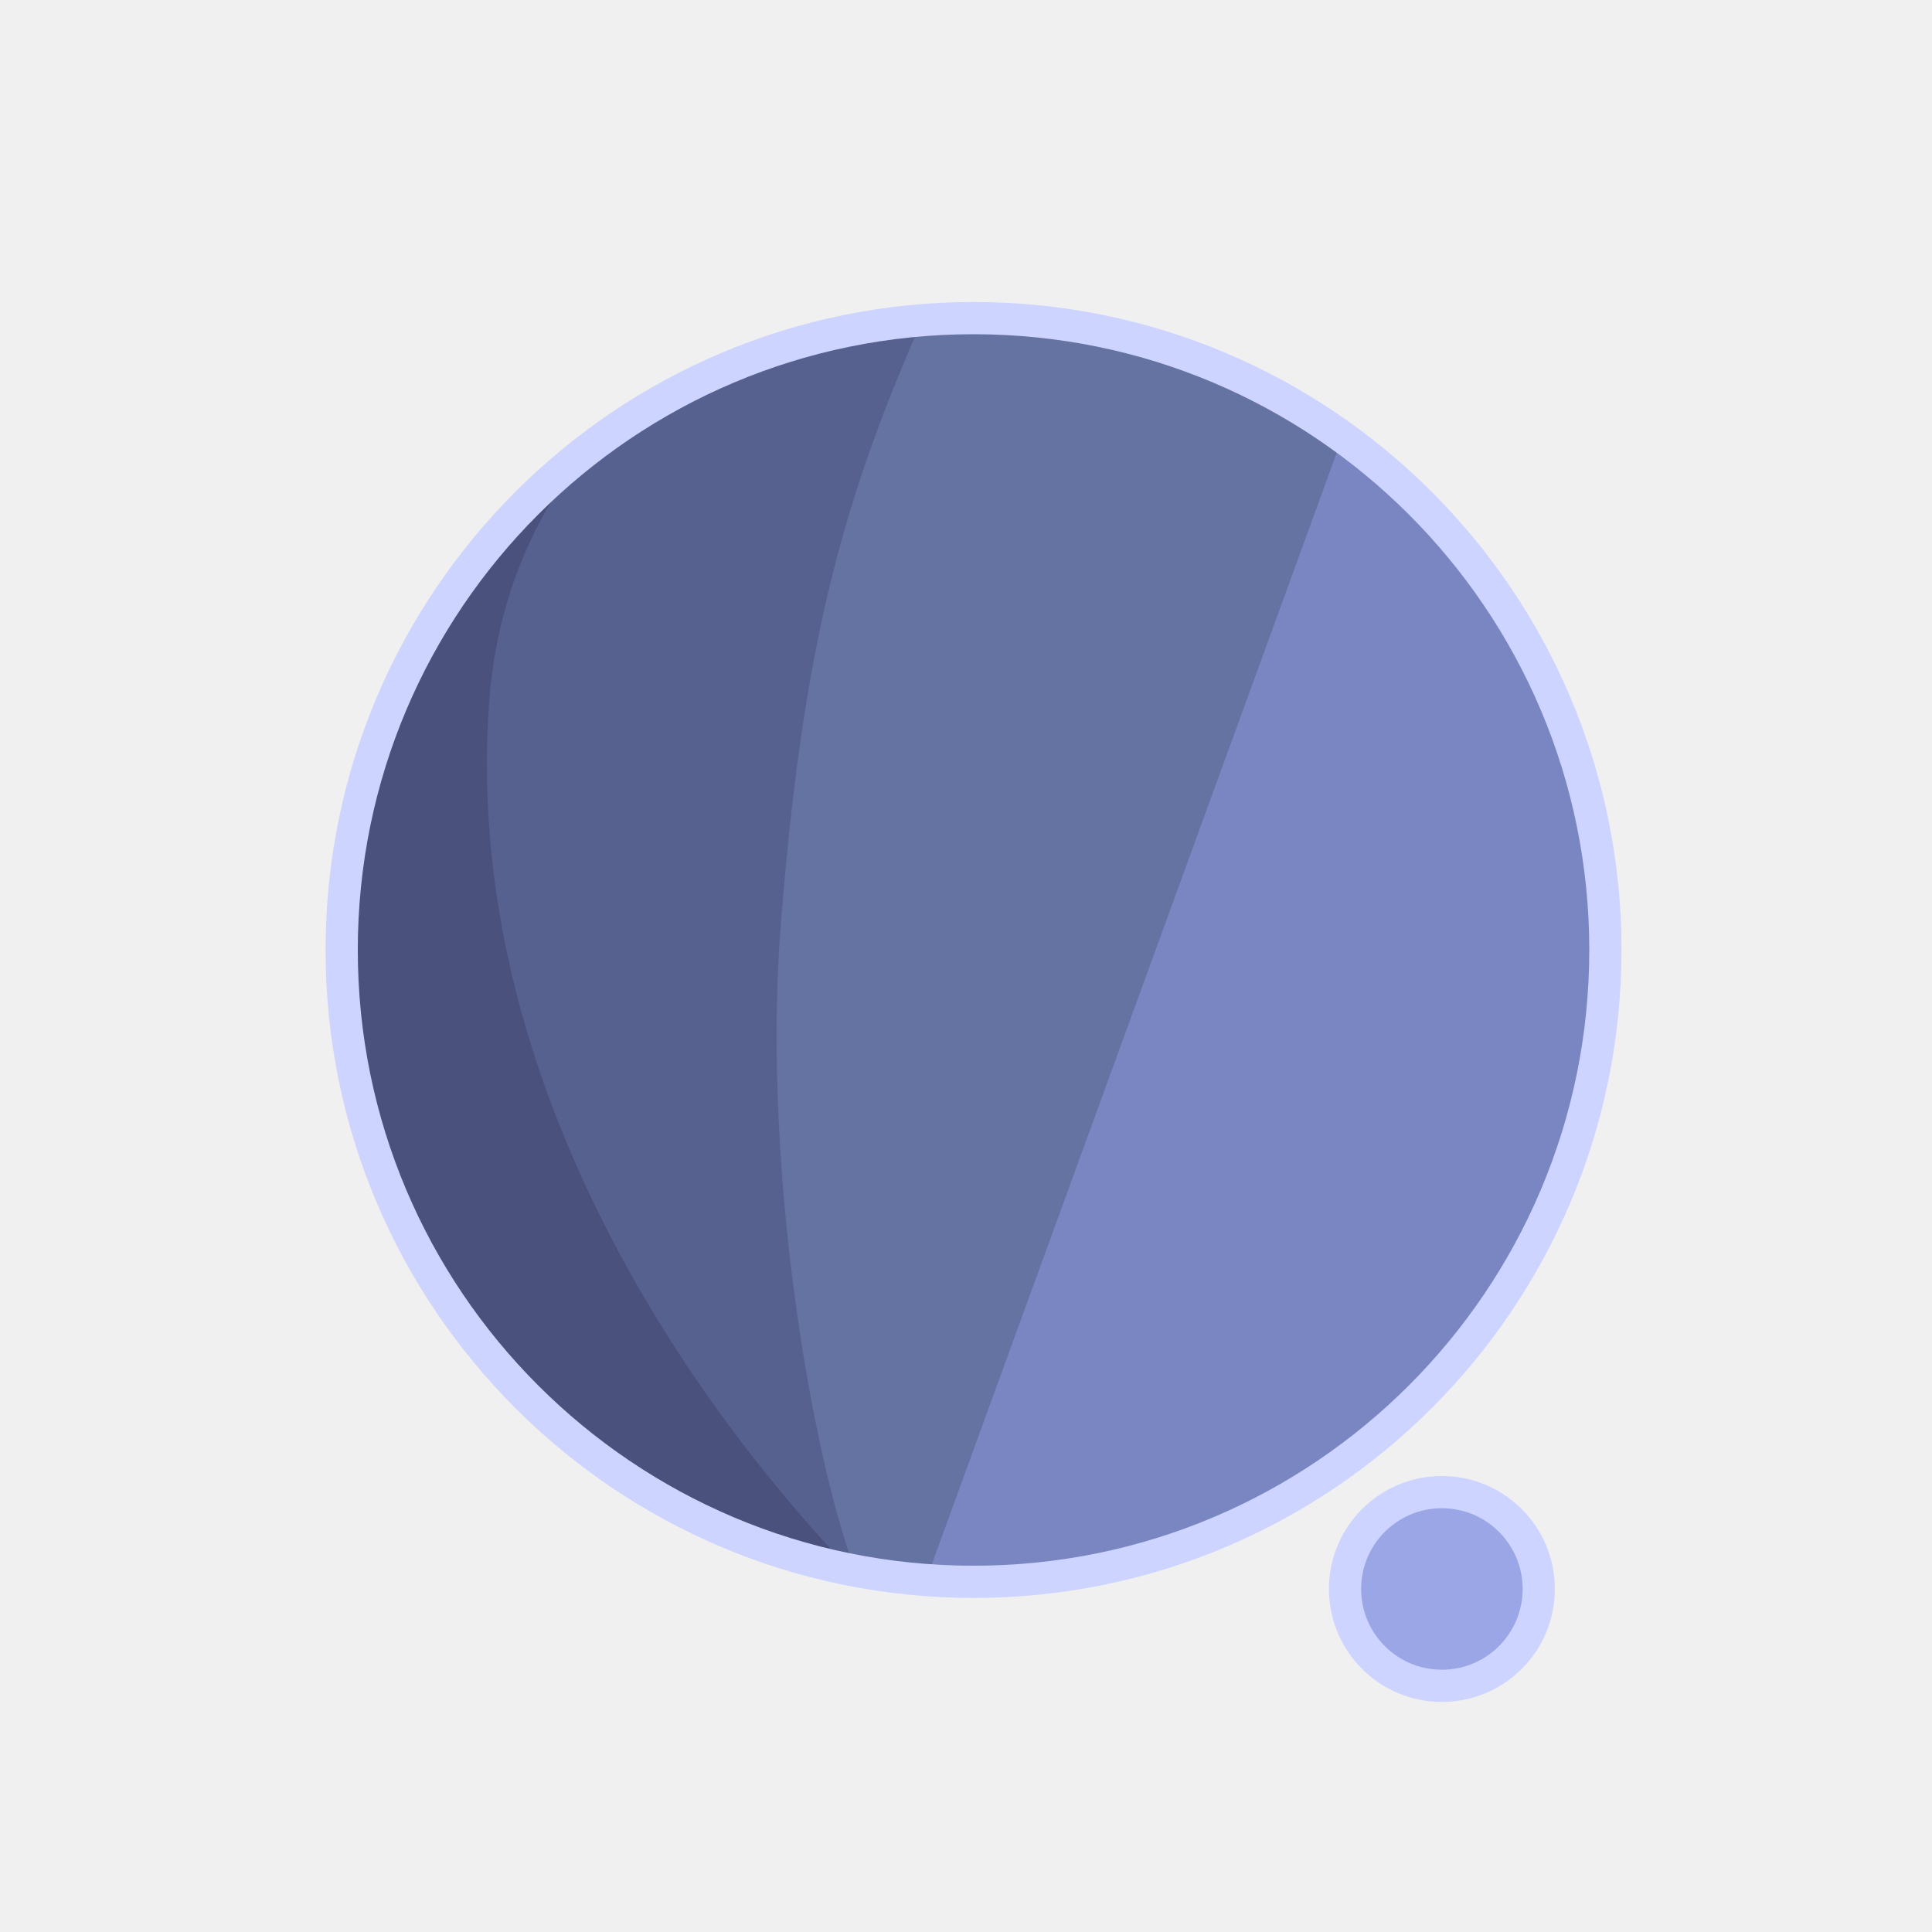
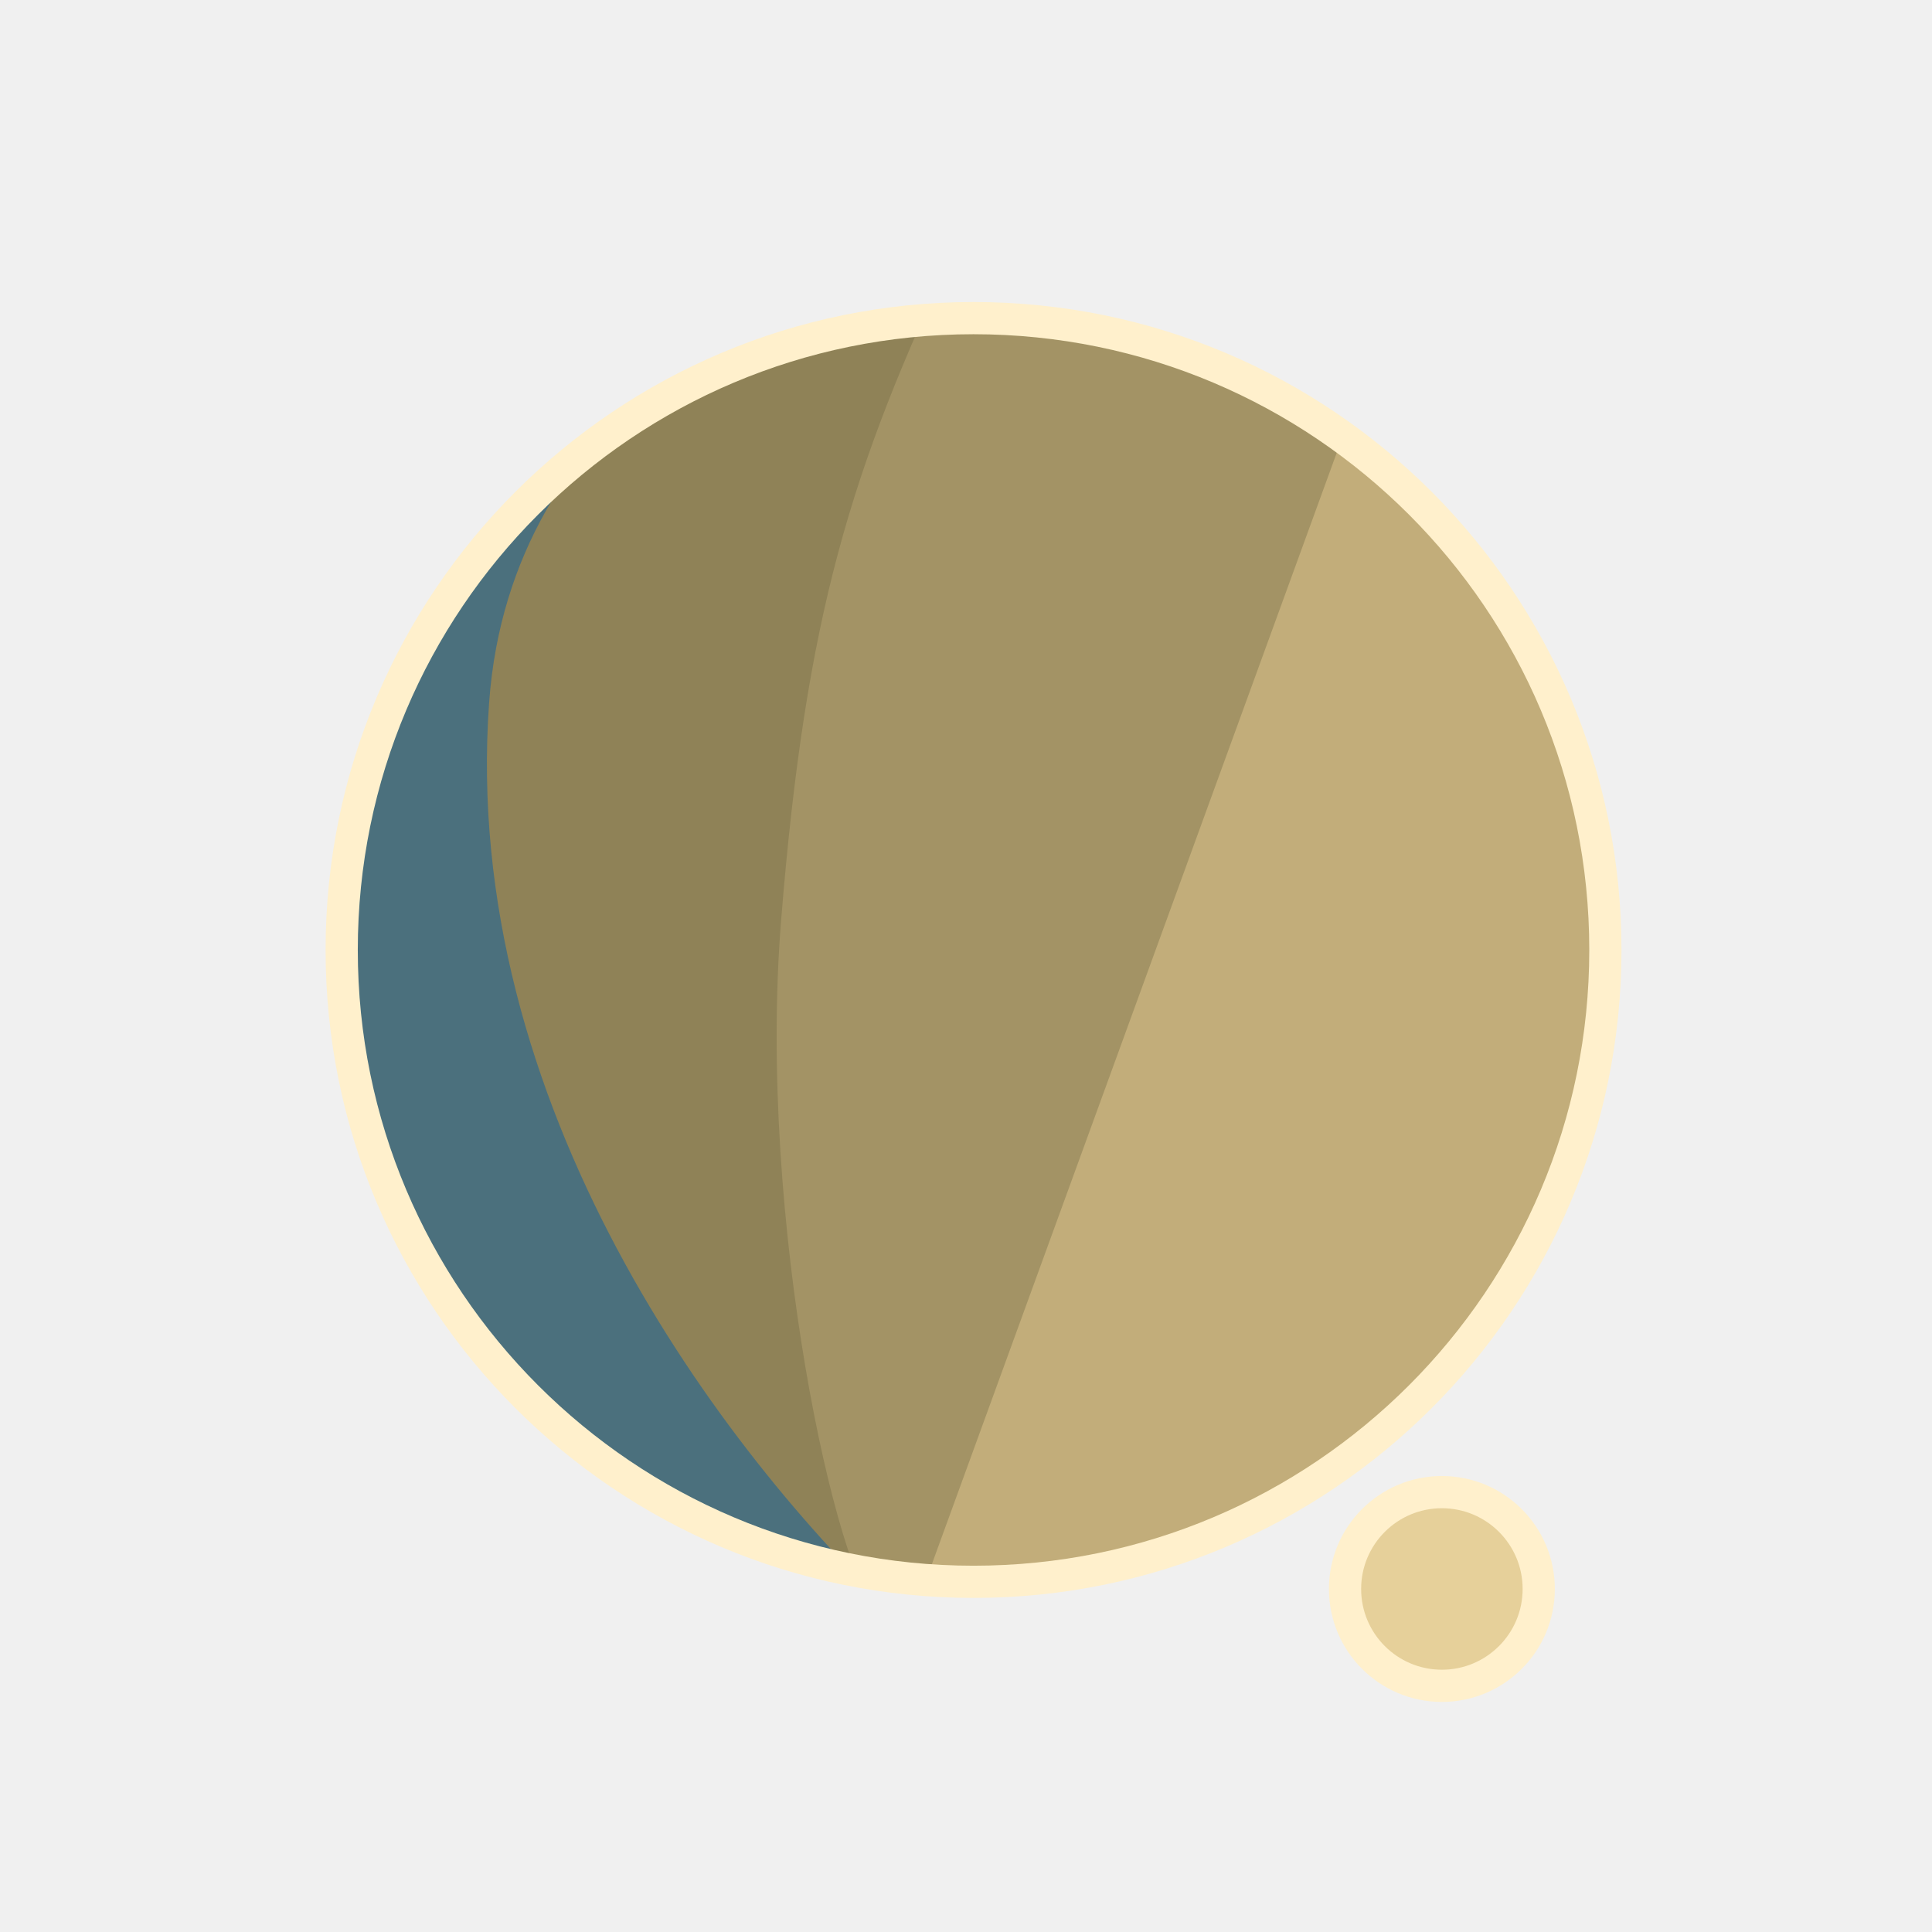
<svg xmlns="http://www.w3.org/2000/svg" width="300" height="300" viewBox="0 0 79.375 79.375" version="1.1" id="svg1">
  <defs id="defs1">
    <filter id="mask-powermask-path-effect5_inverse" style="color-interpolation-filters:sRGB" height="100" width="100" x="-50" y="-50">
      <feColorMatrix id="mask-powermask-path-effect5_primitive1" values="1" type="saturate" result="fbSourceGraphic" />
      <feColorMatrix id="mask-powermask-path-effect5_primitive2" values="-1 0 0 0 1 0 -1 0 0 1 0 0 -1 0 1 0 0 0 1 0 " in="fbSourceGraphic" />
    </filter>
    <clipPath clipPathUnits="userSpaceOnUse" id="clipPath1">
      <circle style="display:inline;fill:#000000;fill-opacity:1;stroke:none;stroke-width:0.214" id="circle3" cx="44.886" cy="38.249" r="22.842" />
    </clipPath>
    <clipPath clipPathUnits="userSpaceOnUse" id="clipPath3">
      <circle style="display:inline;opacity:1;fill:#000000;fill-opacity:1;stroke:none;stroke-width:2.646;stroke-dasharray:none;stroke-opacity:1" id="circle4" cx="39.235" cy="39.029" r="25.959" />
    </clipPath>
    <clipPath clipPathUnits="userSpaceOnUse" id="clipPath4">
      <circle style="display:inline;opacity:1;fill:#000000;fill-opacity:1;stroke:none;stroke-width:0.243" id="circle5" cx="39.997" cy="39.029" r="25.959" />
    </clipPath>
    <clipPath clipPathUnits="userSpaceOnUse" id="clipPath19">
      <g id="g20" style="display:inline">
        <circle style="display:inline;opacity:1;fill:#ffffff;fill-opacity:1;stroke:#000000;stroke-width:1.323;stroke-dasharray:none;stroke-opacity:1" id="circle20" cx="39.997" cy="39.029" r="25.959" />
        <path style="display:inline;fill:#ffffff;fill-opacity:1;stroke:none;stroke-width:1.323;stroke-linecap:round;stroke-linejoin:round;stroke-dasharray:none;stroke-opacity:1" d="M 40.972,71.749 65.107,9.074 51.262,8.513 29.654,71.374 Z" id="path20" />
      </g>
    </clipPath>
  </defs>
  <g id="layer1">
-     <circle style="display:inline;opacity:1;fill:#7A86C2;fill-opacity:1;stroke:none;stroke-width:2.646;stroke-dasharray:none;stroke-opacity:1" id="path1" cx="39.997" cy="39.029" r="25.959" />
-     <circle style="display:inline;opacity:1;fill:#9AA6E6;fill-opacity:1;stroke:#CCD4FF;stroke-width:1.323;stroke-linecap:round;stroke-linejoin:round;stroke-dasharray:none;stroke-opacity:1" id="path23" cx="59.239" cy="65.282" r="3.979" />
-     <path style="display:inline;opacity:1;fill:#6573A3;fill-opacity:1;stroke:none;stroke-width:2.646;stroke-linecap:round;stroke-linejoin:round;stroke-dasharray:none;stroke-opacity:1" d="M 14.114,8.183 56.981,12.942 37.387,66.729 7.337,66.366 Z" id="path4" clip-path="url(#clipPath4)" />
-     <path style="display:inline;opacity:1;fill:#57618F;fill-opacity:1;stroke:none;stroke-width:2.646;stroke-linecap:round;stroke-linejoin:round;stroke-dasharray:none;stroke-opacity:1" d="m 38.537,10.093 c -4.366,9.204 -6.195,15.177 -7.208,27.727 -0.992,12.295 2.307,27.137 4.048,28.492 L 8.159,69.099 11.655,10.117 Z" id="path8" clip-path="url(#clipPath3)" transform="translate(0.7619726)" />
-     <path style="display:inline;opacity:1;fill:#4B517D;fill-opacity:1;stroke:none;stroke-width:2.646;stroke-linecap:round;stroke-linejoin:round;stroke-dasharray:none;stroke-opacity:1" d="m 42.193,12.318 c -4.211,1.987 -14.039,6.189 -14.818,16.984 -1.049,14.531 8.417,27.086 14.901,33.188 l -22.177,3.33 -0.971,-51.47 z" id="path12" clip-path="url(#clipPath1)" transform="matrix(1.1365,0,0,1.1365,-11.01583,-4.44086)" />
+     <circle style="display:inline;opacity:1;fill:#C2AD7A;fill-opacity:1;stroke:none;stroke-width:2.646;stroke-dasharray:none;stroke-opacity:1" id="path1" cx="39.997" cy="39.029" r="25.959" />
+     <circle style="display:inline;opacity:1;fill:#E6D09A;fill-opacity:1;stroke:#FFF0CC;stroke-width:1.323;stroke-linecap:round;stroke-linejoin:round;stroke-dasharray:none;stroke-opacity:1" id="path23" cx="59.239" cy="65.282" r="3.979" />
+     <path style="display:inline;opacity:1;fill:#A39365;fill-opacity:1;stroke:none;stroke-width:2.646;stroke-linecap:round;stroke-linejoin:round;stroke-dasharray:none;stroke-opacity:1" d="M 14.114,8.183 56.981,12.942 37.387,66.729 7.337,66.366 Z" id="path4" clip-path="url(#clipPath4)" />
+     <path style="display:inline;opacity:1;fill:#8F8257;fill-opacity:1;stroke:none;stroke-width:2.646;stroke-linecap:round;stroke-linejoin:round;stroke-dasharray:none;stroke-opacity:1" d="m 38.537,10.093 c -4.366,9.204 -6.195,15.177 -7.208,27.727 -0.992,12.295 2.307,27.137 4.048,28.492 L 8.159,69.099 11.655,10.117 Z" id="path8" clip-path="url(#clipPath3)" transform="translate(0.7619726)" />
+     <path style="display:inline;opacity:1;fill:#4B707D;fill-opacity:1;stroke:none;stroke-width:2.646;stroke-linecap:round;stroke-linejoin:round;stroke-dasharray:none;stroke-opacity:1" d="m 42.193,12.318 c -4.211,1.987 -14.039,6.189 -14.818,16.984 -1.049,14.531 8.417,27.086 14.901,33.188 l -22.177,3.33 -0.971,-51.47 z" id="path12" clip-path="url(#clipPath1)" transform="matrix(1.1365,0,0,1.1365,-11.01583,-4.44086)" />
    <path style="display:inline;fill:none;stroke:#ffffff;stroke-width:5.292;stroke-linecap:round;stroke-linejoin:round;stroke-dasharray:none;stroke-opacity:1" d="M 56.155,14.893 37.161,67.307 c 0.345,-0.826 6.533,-17.661 9.644,-21.104 4.78,-5.292 13.008,-2.765 13.143,4.977 0.044,2.513 -1.431,15.998 -1.431,15.998" id="path2" clip-path="url(#clipPath19)" mask="none" />
-     <circle style="display:inline;opacity:1;fill:none;fill-opacity:0;stroke:#CCD4FF;stroke-width:1.323;stroke-dasharray:none;stroke-opacity:1" id="circle8" cx="39.997" cy="39.029" r="25.959" />
+     <circle style="display:inline;opacity:1;fill:none;fill-opacity:0;stroke:#FFF0CC;stroke-width:1.323;stroke-dasharray:none;stroke-opacity:1" id="circle8" cx="39.997" cy="39.029" r="25.959" />
  </g>
</svg>
